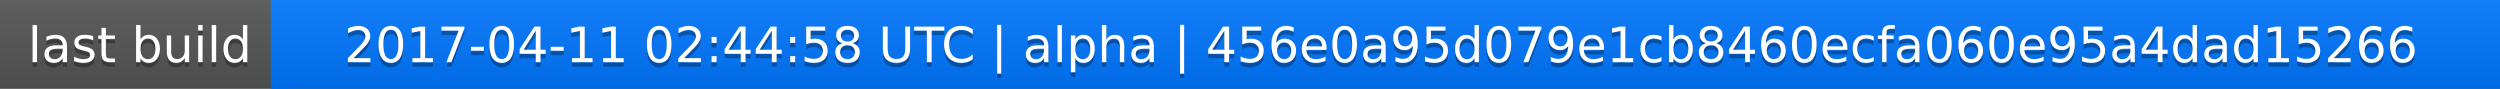
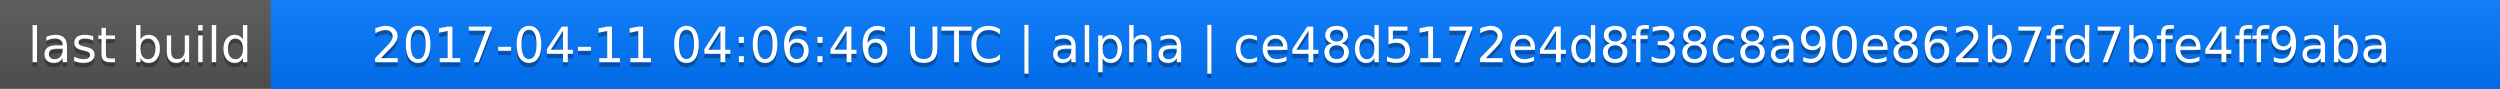
<svg xmlns="http://www.w3.org/2000/svg" width="563" height="20">
  <linearGradient id="a" x2="0" y2="100%">
    <stop offset="0" stop-color="#bbb" stop-opacity=".1" />
    <stop offset="1" stop-opacity=".1" />
  </linearGradient>
  <rect rx="0" width="563" height="20" fill="#555" />
  <rect rx="0" x="61" width="502" height="20" fill="#07f" />
  <path fill="#07f" d="M61 0h4v20h-4z" />
  <rect rx="0" width="563" height="20" fill="url(#a)" />
  <g fill="#fff" text-anchor="middle" font-family="DejaVu Sans,Verdana,Geneva,sans-serif" font-size="11">
    <text x="31.5" y="15" fill="#010101" fill-opacity=".3">last build</text>
    <text x="31.5" y="14">last build</text>
-     <text x="311" y="15" fill="#010101" fill-opacity=".3">2017-04-11 02:44:58 UTC | alpha | 456e0a95d079e1cb8460ecfa060e95a4dad15266</text>
-     <text x="311" y="14">2017-04-11 02:44:58 UTC | alpha | 456e0a95d079e1cb8460ecfa060e95a4dad15266</text>
+     <text x="311" y="15" fill="#010101" fill-opacity=".3">2017-04-11 04:06:46 UTC | alpha | ce48d5172e4d8f38c8a90e862b7fd7bfe4ff9aba</text>
+     <text x="311" y="14">2017-04-11 04:06:46 UTC | alpha | ce48d5172e4d8f38c8a90e862b7fd7bfe4ff9aba</text>
  </g>
</svg>
